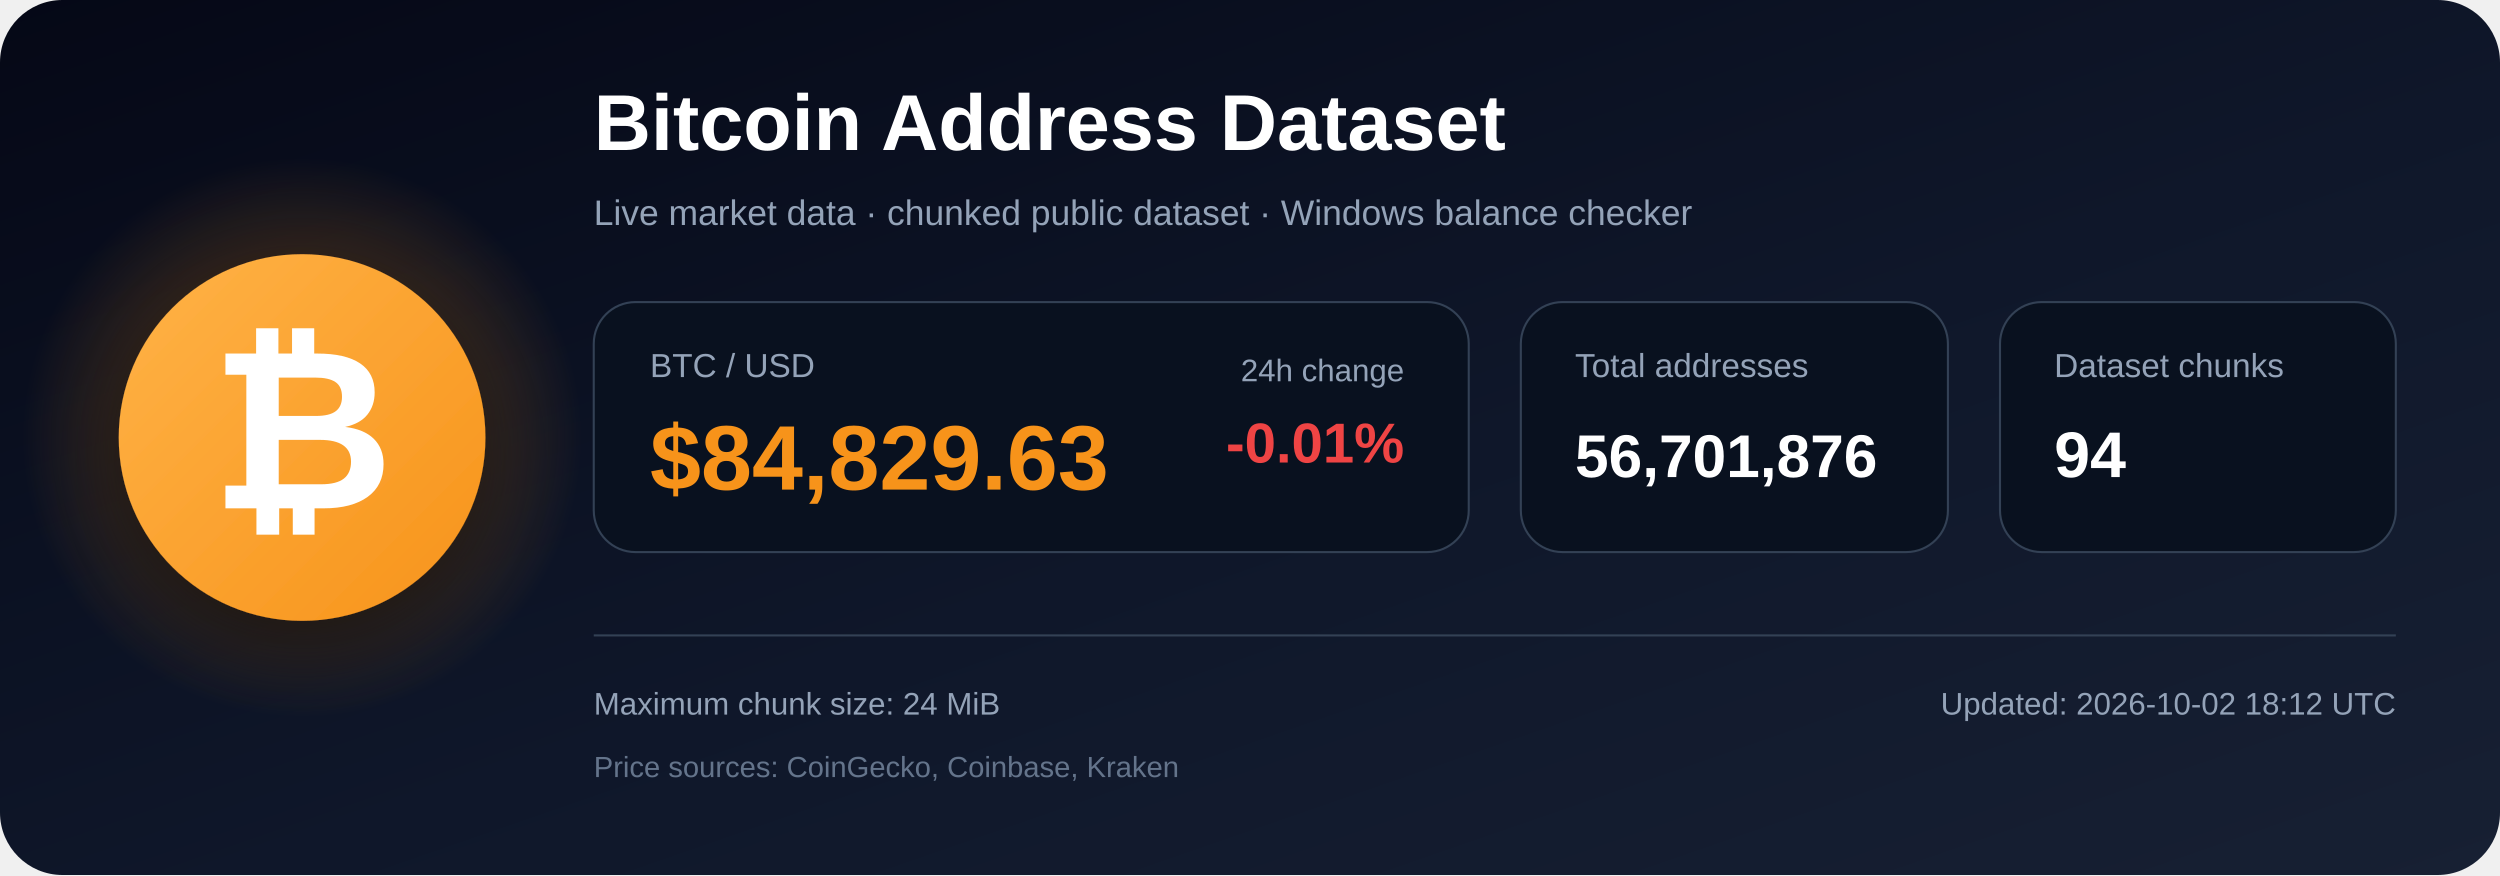
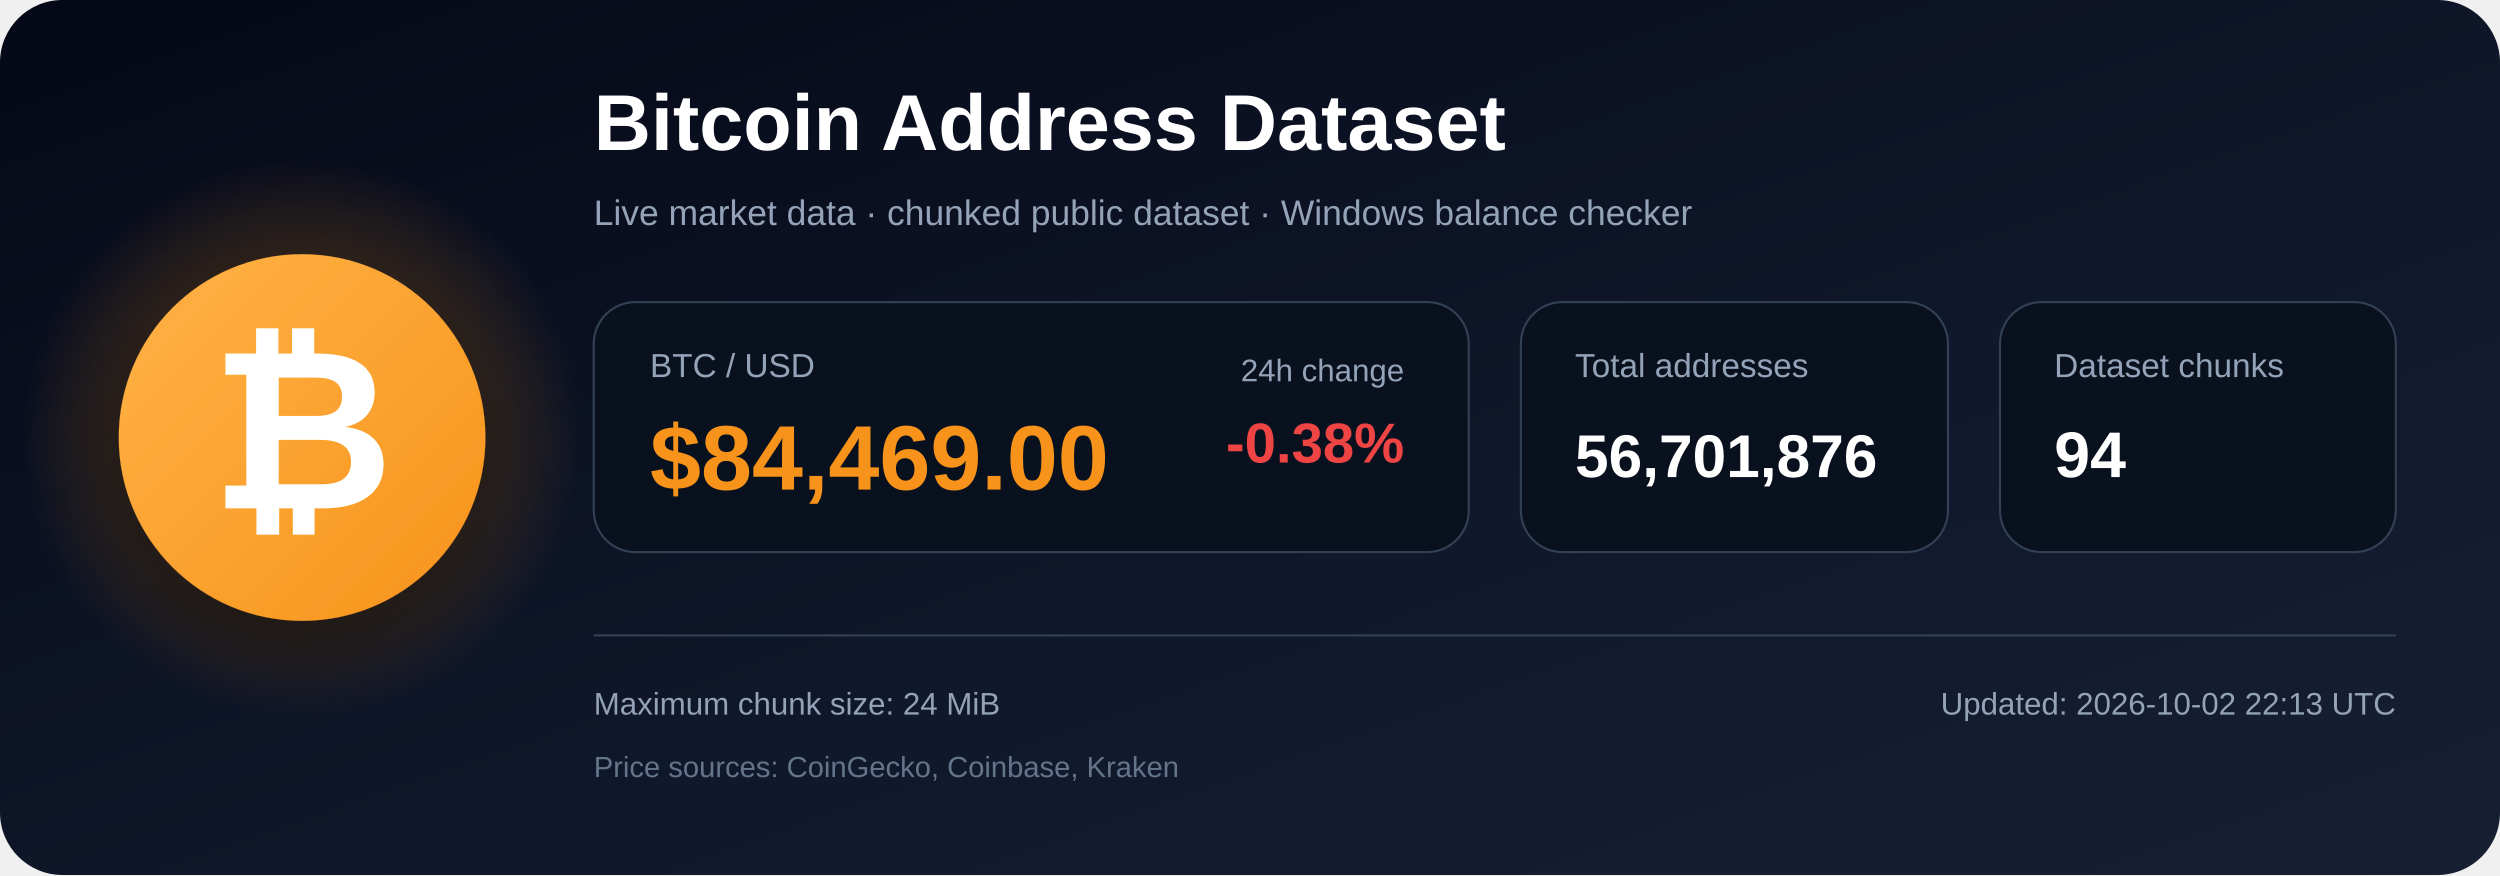
<svg xmlns="http://www.w3.org/2000/svg" width="1200" height="420" viewBox="0 0 1200 420" role="img" aria-labelledby="title description">
  <defs>
    <linearGradient id="bg" x1="0" y1="0" x2="1" y2="1">
      <stop offset="0%" stop-color="#050816" />
      <stop offset="55%" stop-color="#0f172a" />
      <stop offset="100%" stop-color="#172033" />
    </linearGradient>
    <radialGradient id="glow">
      <stop offset="0%" stop-color="#f7931a" stop-opacity=".48" />
      <stop offset="100%" stop-color="#f7931a" stop-opacity="0" />
    </radialGradient>
    <linearGradient id="orange" x1="0" y1="0" x2="1" y2="1">
      <stop offset="0%" stop-color="#ffb347" />
      <stop offset="100%" stop-color="#f7931a" />
    </linearGradient>
    <filter id="shadow" x="-40%" y="-40%" width="180%" height="180%">
      <feDropShadow dx="0" dy="12" stdDeviation="18" flood-color="#000000" flood-opacity=".50" />
    </filter>
  </defs>
  <rect width="1200" height="420" rx="30" fill="url(#bg)" />
  <circle cx="145" cy="210" r="135" fill="url(#glow)" />
  <circle cx="145" cy="210" r="88" fill="url(#orange)" filter="url(#shadow)" />
  <text x="145" y="244" text-anchor="middle" font-family="Arial, Helvetica, sans-serif" font-size="108" font-weight="700" fill="#ffffff">₿</text>
  <text x="285" y="72" font-family="Arial, Helvetica, sans-serif" font-size="38" font-weight="700" fill="#ffffff">
    Bitcoin Address Dataset
  </text>
  <text x="285" y="108" font-family="Arial, Helvetica, sans-serif" font-size="17" fill="#94a3b8">
    Live market data · chunked public dataset · Windows balance checker
  </text>
  <rect x="285" y="145" width="420" height="120" rx="20" fill="#09111f" stroke="#334155" />
  <text x="312" y="181" font-family="Arial, Helvetica, sans-serif" font-size="16" fill="#94a3b8">BTC / USD</text>
-   <text x="312" y="235" font-family="Arial, Helvetica, sans-serif" font-size="44" font-weight="700" fill="#f7931a">$84,829.63</text>
+   <text x="312" y="235" font-family="Arial, Helvetica, sans-serif" font-size="44" font-weight="700" fill="#f7931a">$84,469.00</text>
  <text x="674" y="183" text-anchor="end" font-family="Arial, Helvetica, sans-serif" font-size="15" fill="#94a3b8">24h change</text>
-   <text x="674" y="222" text-anchor="end" font-family="Arial, Helvetica, sans-serif" font-size="27" font-weight="700" fill="#ef4444">-0.01%</text>
+   <text x="674" y="222" text-anchor="end" font-family="Arial, Helvetica, sans-serif" font-size="27" font-weight="700" fill="#ef4444">-0.38%</text>
  <rect x="730" y="145" width="205" height="120" rx="20" fill="#09111f" stroke="#334155" />
  <text x="756" y="181" font-family="Arial, Helvetica, sans-serif" font-size="16" fill="#94a3b8">Total addresses</text>
  <text x="756" y="229" font-family="Arial, Helvetica, sans-serif" font-size="29" font-weight="700" fill="#ffffff">56,701,876</text>
  <rect x="960" y="145" width="190" height="120" rx="20" fill="#09111f" stroke="#334155" />
  <text x="986" y="181" font-family="Arial, Helvetica, sans-serif" font-size="16" fill="#94a3b8">Dataset chunks</text>
  <text x="986" y="229" font-family="Arial, Helvetica, sans-serif" font-size="31" font-weight="700" fill="#ffffff">94</text>
  <line x1="285" y1="305" x2="1150" y2="305" stroke="#334155" stroke-width="1" />
  <text x="285" y="343" font-family="Arial, Helvetica, sans-serif" font-size="15" fill="#94a3b8">
    Maximum chunk size: 24 MiB
  </text>
  <text x="285" y="373" font-family="Arial, Helvetica, sans-serif" font-size="14" fill="#64748b">
    Price sources: CoinGecko, Coinbase, Kraken
  </text>
  <text x="1150" y="343" text-anchor="end" font-family="Arial, Helvetica, sans-serif" font-size="15" fill="#94a3b8">
-     Updated: 2026-10-02 18:12 UTC
+     Updated: 2026-10-02 22:13 UTC
  </text>
</svg>
